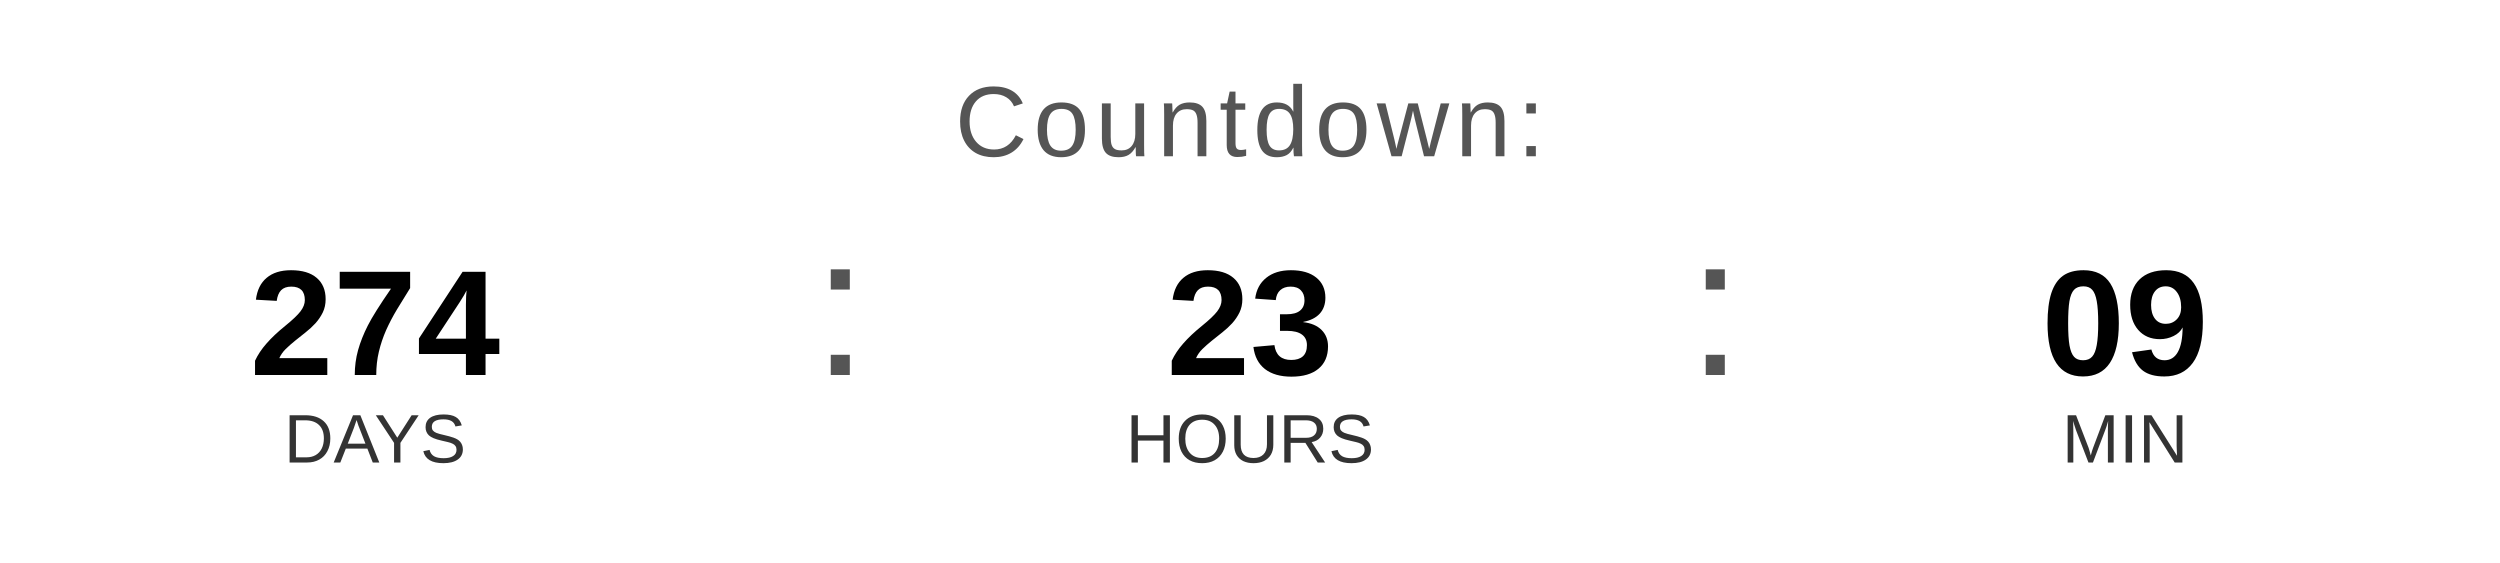
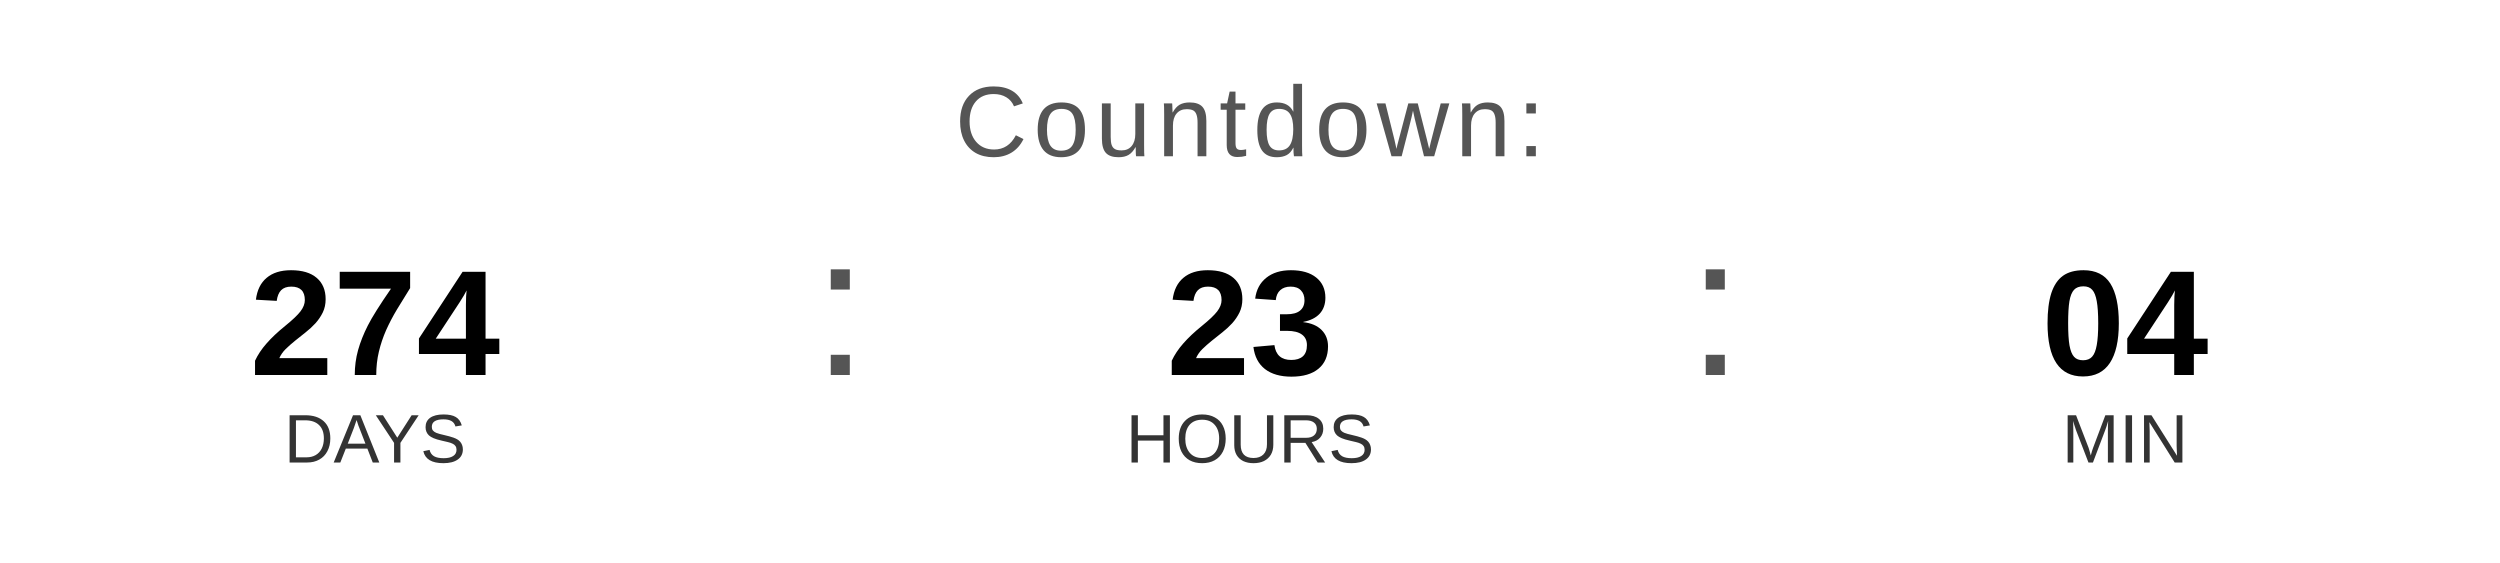
<svg xmlns="http://www.w3.org/2000/svg" width="400" height="90" viewBox="0 0 400 90">
  <text x="200" y="25" font-family="Arial, Helvetica, sans-serif" font-size="16" fill="#555555" text-anchor="middle" letter-spacing="1">
    Countdown:
  </text>
  <text x="60" y="60" font-family="Arial, Helvetica, sans-serif" font-size="24" font-weight="bold" fill="#000000" text-anchor="middle">274</text>
  <text x="60" y="74" font-family="Arial, Helvetica, sans-serif" font-size="11" fill="#333333" text-anchor="middle">DAYS</text>
  <text x="130" y="60" font-family="Arial, sans-serif" font-size="32" fill="#555555">:</text>
  <text x="200" y="60" font-family="Arial, Helvetica, sans-serif" font-size="24" font-weight="bold" fill="#000000" text-anchor="middle">23</text>
  <text x="200" y="74" font-family="Arial, Helvetica, sans-serif" font-size="11" fill="#333333" text-anchor="middle">HOURS</text>
  <text x="270" y="60" font-family="Arial, sans-serif" font-size="32" fill="#555555">:</text>
-   <text x="340" y="60" font-family="Arial, Helvetica, sans-serif" font-size="24" font-weight="bold" fill="#000000" text-anchor="middle">09</text>
+   <text x="340" y="60" font-family="Arial, Helvetica, sans-serif" font-size="24" font-weight="bold" fill="#000000" text-anchor="middle">04</text>
  <text x="340" y="74" font-family="Arial, Helvetica, sans-serif" font-size="11" fill="#333333" text-anchor="middle">MIN</text>
</svg>
